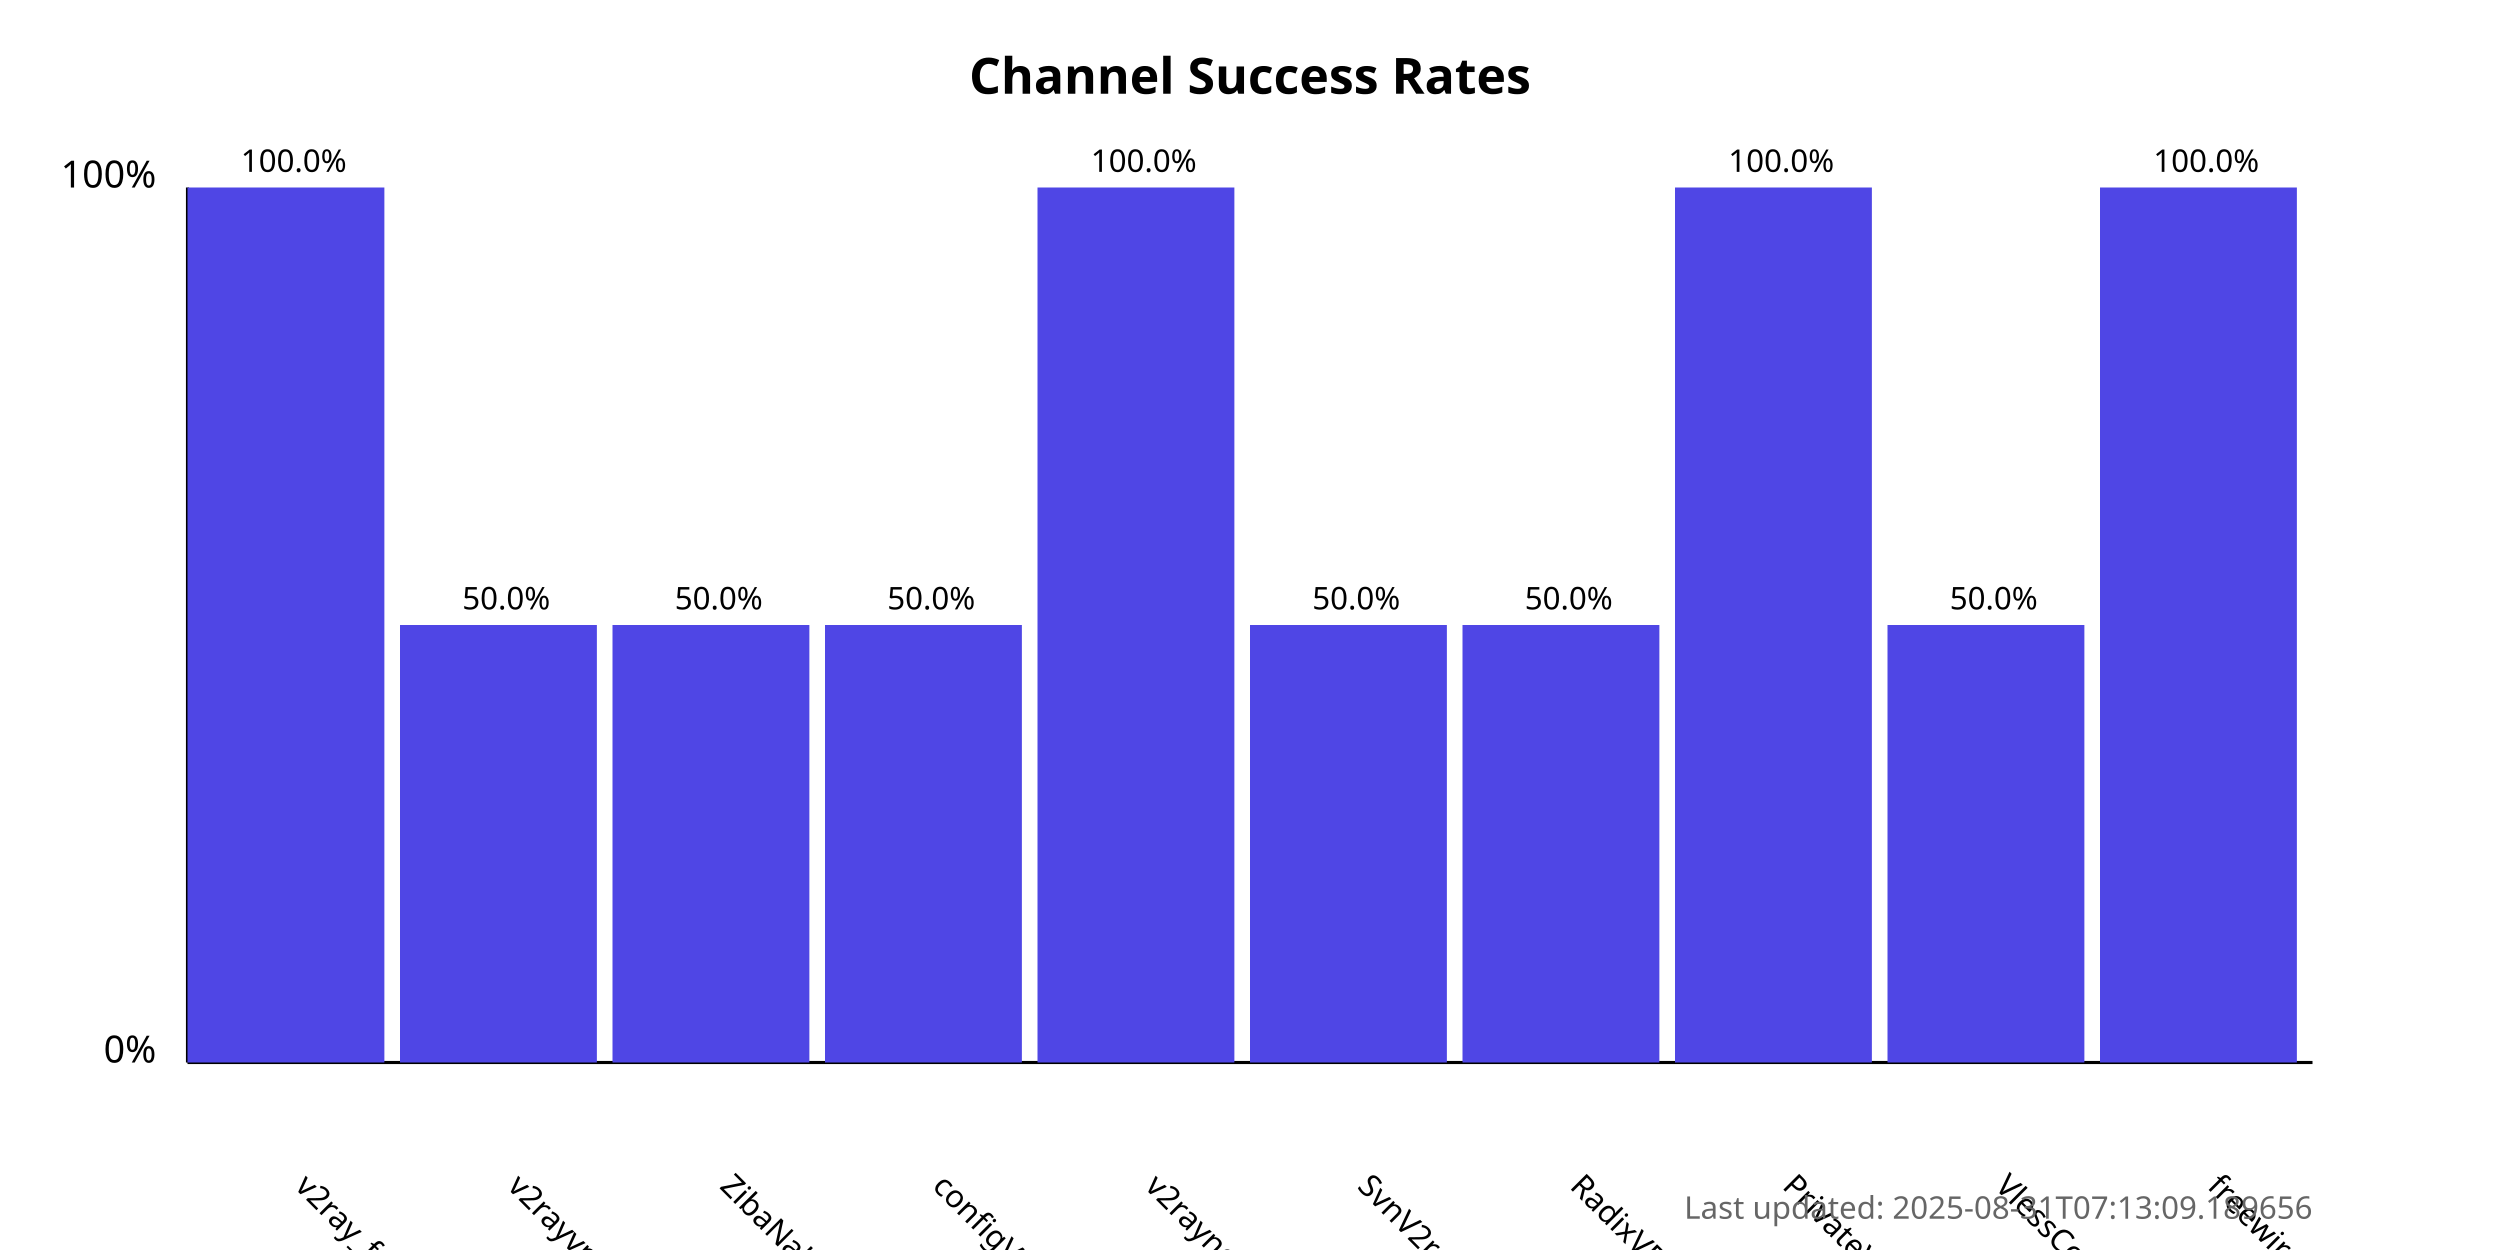
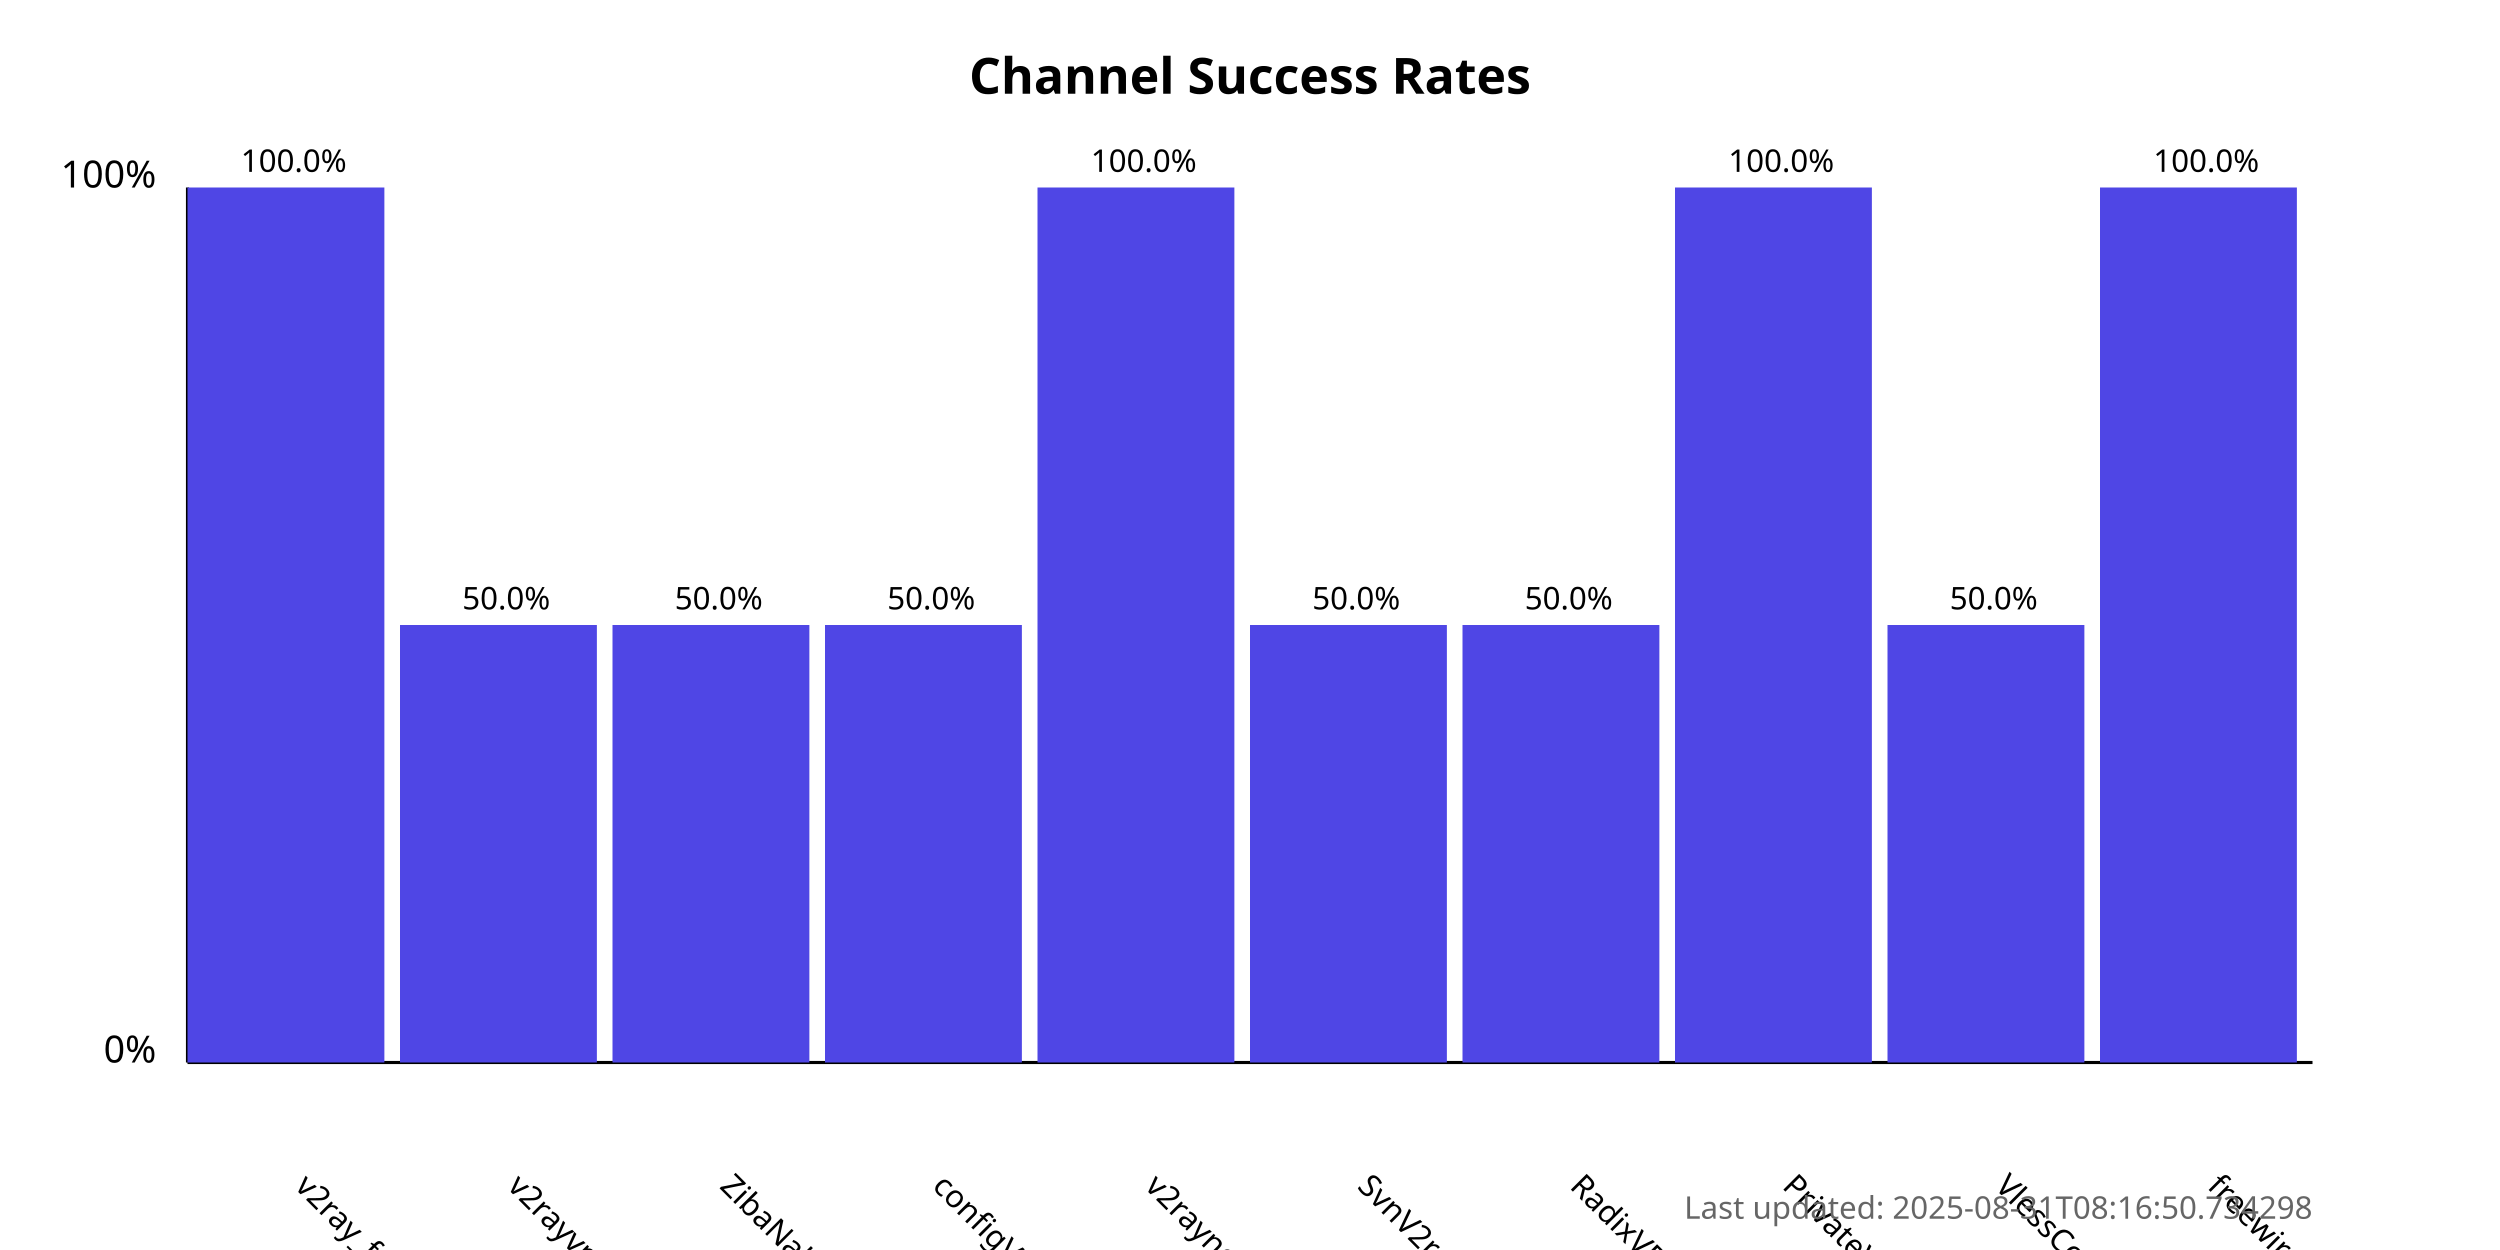
<svg xmlns="http://www.w3.org/2000/svg" width="800" height="400">
  <style>
            .chart-title { font: bold 16px sans-serif; }
            .axis-label { font: 12px sans-serif; }
            .tick-label { font: 10px sans-serif; }
            .bar { fill: #4f46e5; }
            .bar:hover { fill: #6366f1; }
            .timestamp { font: 10px sans-serif; fill: #666; }
        </style>
  <text x="400.0" y="30" text-anchor="middle" class="chart-title">
            Channel Success Rates
        </text>
  <line x1="60" y1="340" x2="60" y2="60" stroke="black" stroke-width="1" />
  <line x1="60" y1="340" x2="740" y2="340" stroke="black" stroke-width="1" />
  <text x="50" y="340" text-anchor="end" class="axis-label">0%</text>
  <text x="50" y="60" text-anchor="end" class="axis-label">100%</text>
  <g>
    <rect x="60" y="60.0" width="63.0" height="280.0" class="bar" />
    <text x="94.0" y="380" transform="rotate(45, 94.0, 380)" text-anchor="start" class="tick-label">
                v2ray_free_conf
            </text>
    <text x="94.0" y="55.0" text-anchor="middle" class="tick-label">
                100.0%
            </text>
  </g>
  <g>
    <rect x="128.0" y="200.0" width="63.0" height="140.0" class="bar" />
    <text x="162.0" y="380" transform="rotate(45, 162.0, 380)" text-anchor="start" class="tick-label">
                v2rayvpno
            </text>
    <text x="162.0" y="195.0" text-anchor="middle" class="tick-label">
                50.0%
            </text>
  </g>
  <g>
    <rect x="196.0" y="200.0" width="63.0" height="140.0" class="bar" />
    <text x="230.0" y="380" transform="rotate(45, 230.0, 380)" text-anchor="start" class="tick-label">
                ZibaNabz
            </text>
    <text x="230.0" y="195.0" text-anchor="middle" class="tick-label">
                50.0%
            </text>
  </g>
  <g>
    <rect x="264.0" y="200.0" width="63.0" height="140.0" class="bar" />
    <text x="298.0" y="380" transform="rotate(45, 298.0, 380)" text-anchor="start" class="tick-label">
                configV2rayForFree
            </text>
    <text x="298.0" y="195.0" text-anchor="middle" class="tick-label">
                50.0%
            </text>
  </g>
  <g>
    <rect x="332.0" y="60.0" width="63.0" height="280.0" class="bar" />
    <text x="366.0" y="380" transform="rotate(45, 366.0, 380)" text-anchor="start" class="tick-label">
                v2rayngvpn
            </text>
    <text x="366.0" y="55.0" text-anchor="middle" class="tick-label">
                100.0%
            </text>
  </g>
  <g>
    <rect x="400.0" y="200.0" width="63.0" height="140.0" class="bar" />
    <text x="434.0" y="380" transform="rotate(45, 434.0, 380)" text-anchor="start" class="tick-label">
                SvnV2ray
            </text>
    <text x="434.0" y="195.0" text-anchor="middle" class="tick-label">
                50.0%
            </text>
  </g>
  <g>
    <rect x="468.0" y="200.0" width="63.0" height="140.0" class="bar" />
    <text x="502.0" y="380" transform="rotate(45, 502.0, 380)" text-anchor="start" class="tick-label">
                RadixVPN
            </text>
    <text x="502.0" y="195.0" text-anchor="middle" class="tick-label">
                50.0%
            </text>
  </g>
  <g>
    <rect x="536.0" y="60.0" width="63.0" height="280.0" class="bar" />
    <text x="570.0" y="380" transform="rotate(45, 570.0, 380)" text-anchor="start" class="tick-label">
                PrivateVPNs
            </text>
    <text x="570.0" y="55.0" text-anchor="middle" class="tick-label">
                100.0%
            </text>
  </g>
  <g>
    <rect x="604.0" y="200.0" width="63.0" height="140.0" class="bar" />
    <text x="638.0" y="380" transform="rotate(45, 638.0, 380)" text-anchor="start" class="tick-label">
                VlessConfig
            </text>
    <text x="638.0" y="195.0" text-anchor="middle" class="tick-label">
                50.0%
            </text>
  </g>
  <g>
    <rect x="672.0" y="60.0" width="63.0" height="280.0" class="bar" />
    <text x="706.0" y="380" transform="rotate(45, 706.0, 380)" text-anchor="start" class="tick-label">
                freewireguard
            </text>
    <text x="706.0" y="55.0" text-anchor="middle" class="tick-label">
                100.0%
            </text>
  </g>
  <text x="740" y="390" text-anchor="end" class="timestamp">
-             Last updated: 2025-08-31T07:13:09.189656
+             Last updated: 2025-08-31T08:16:50.734298
        </text>
</svg>
